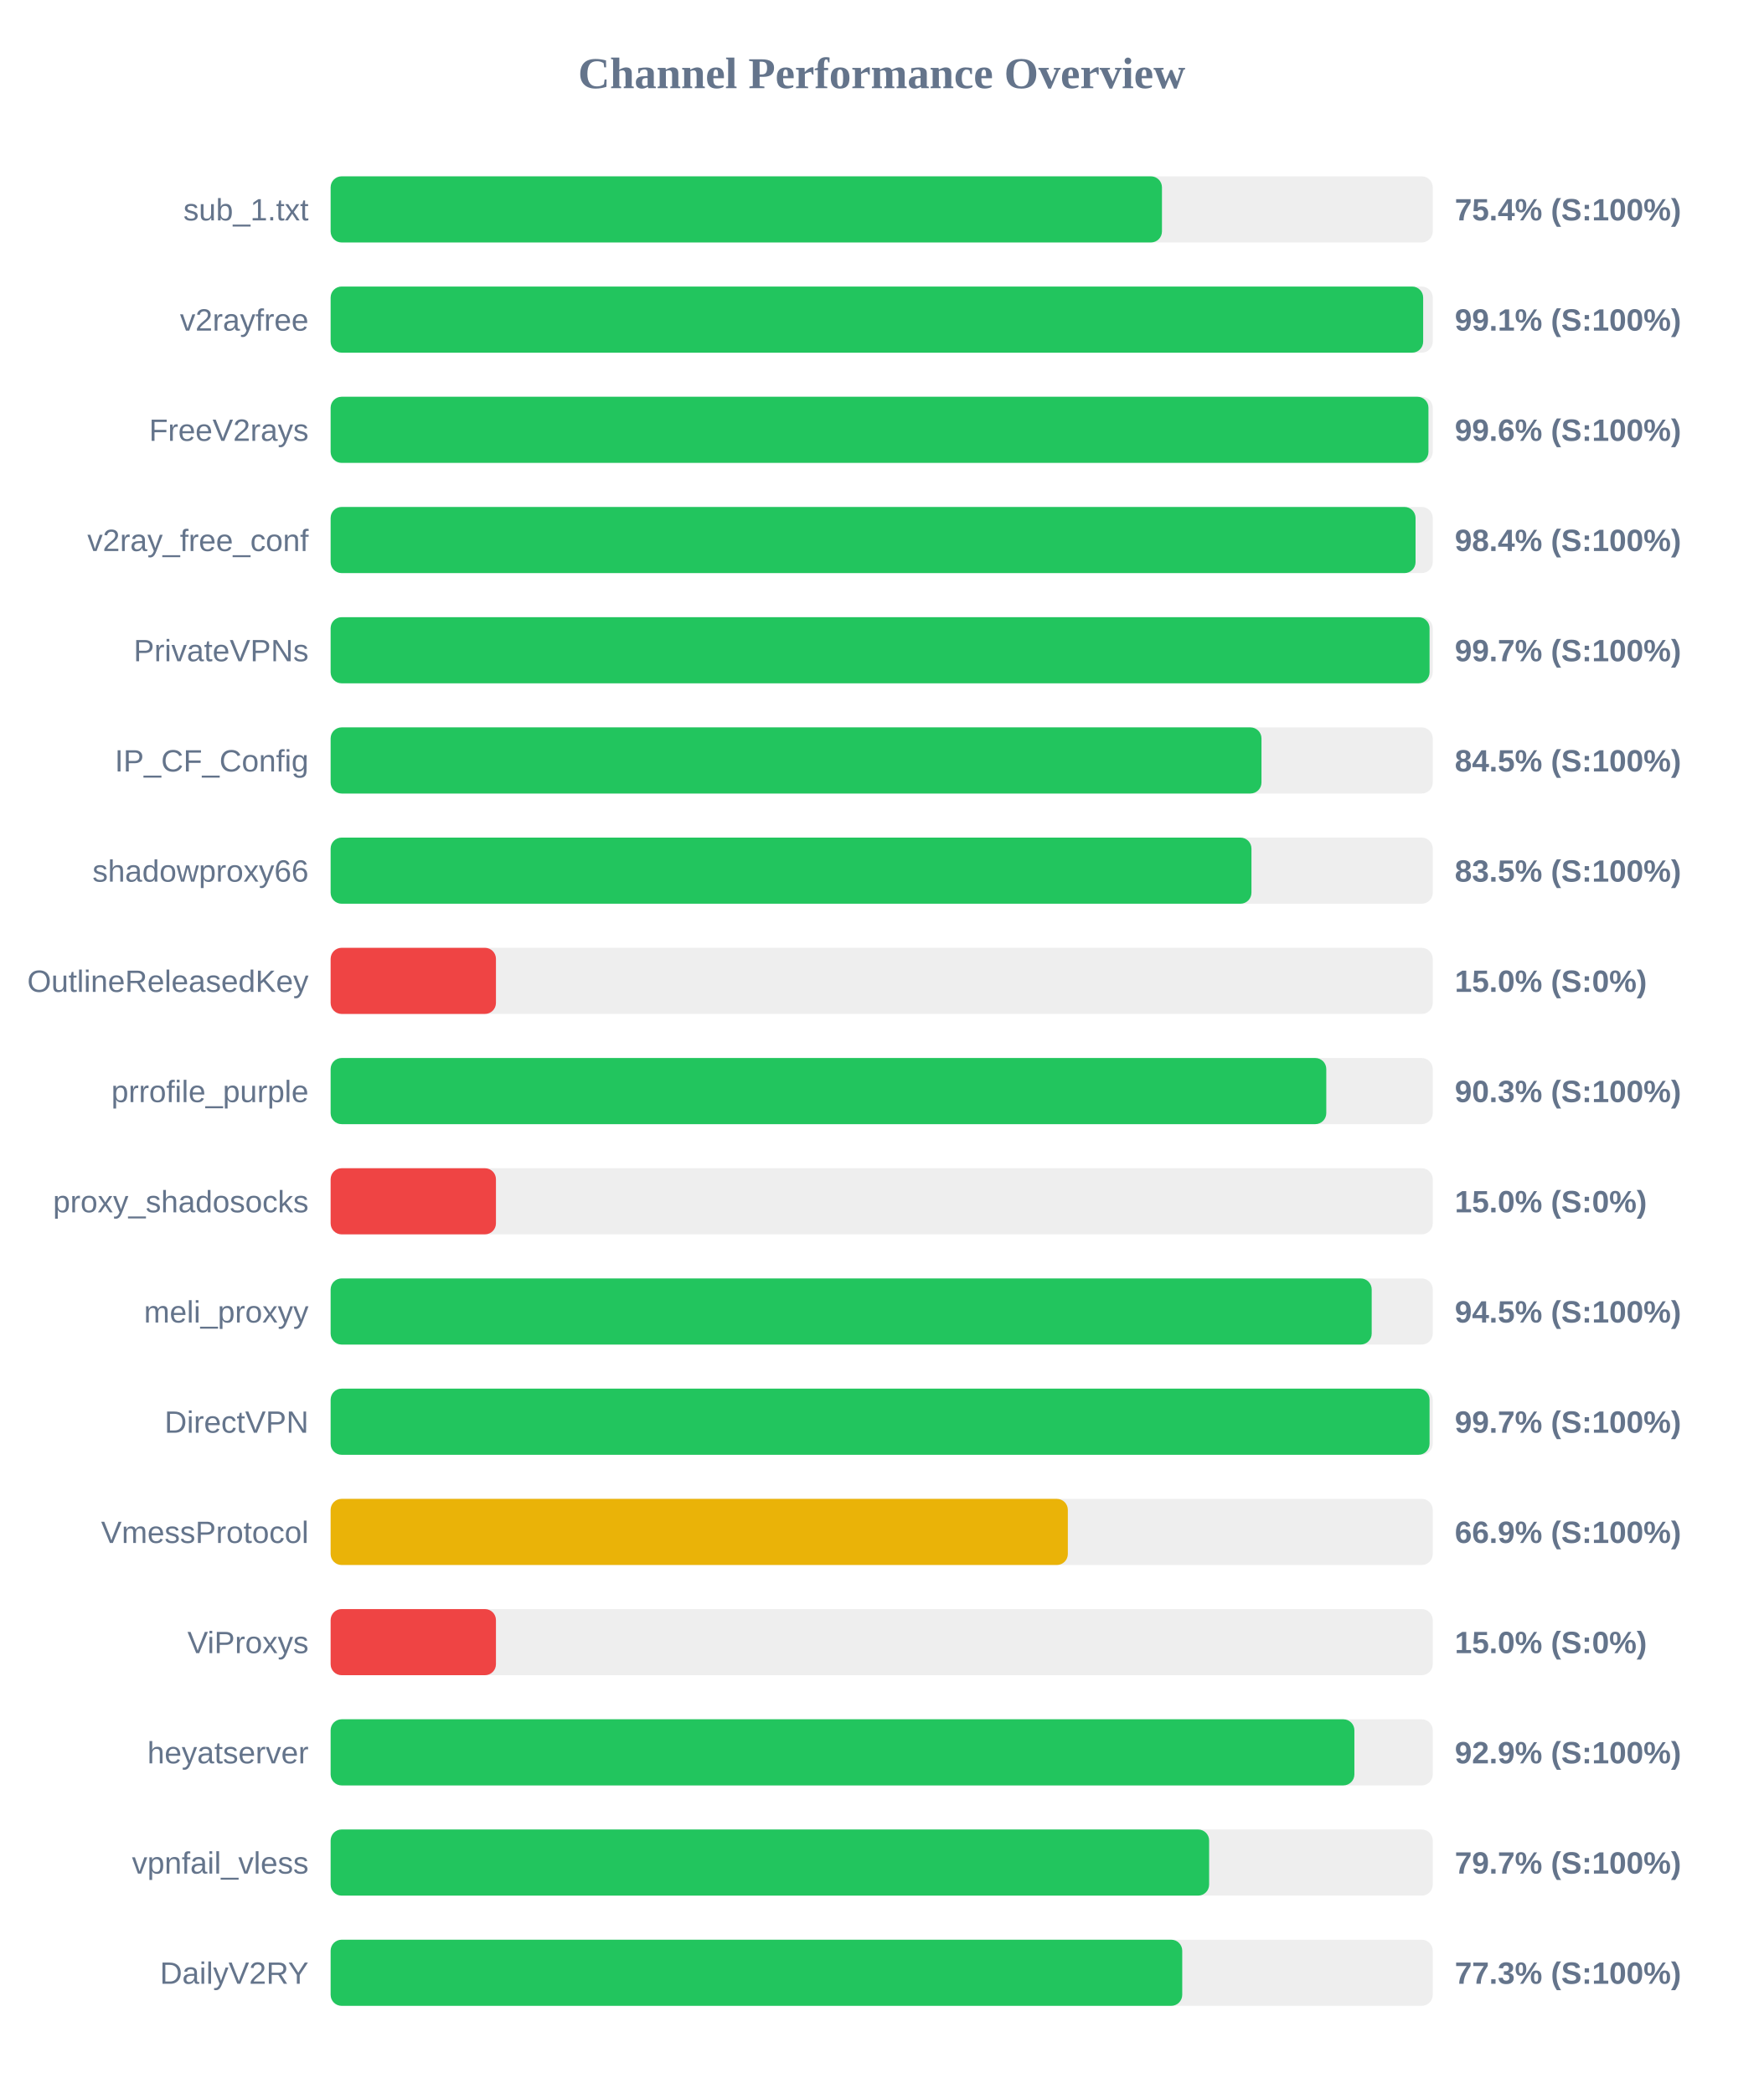
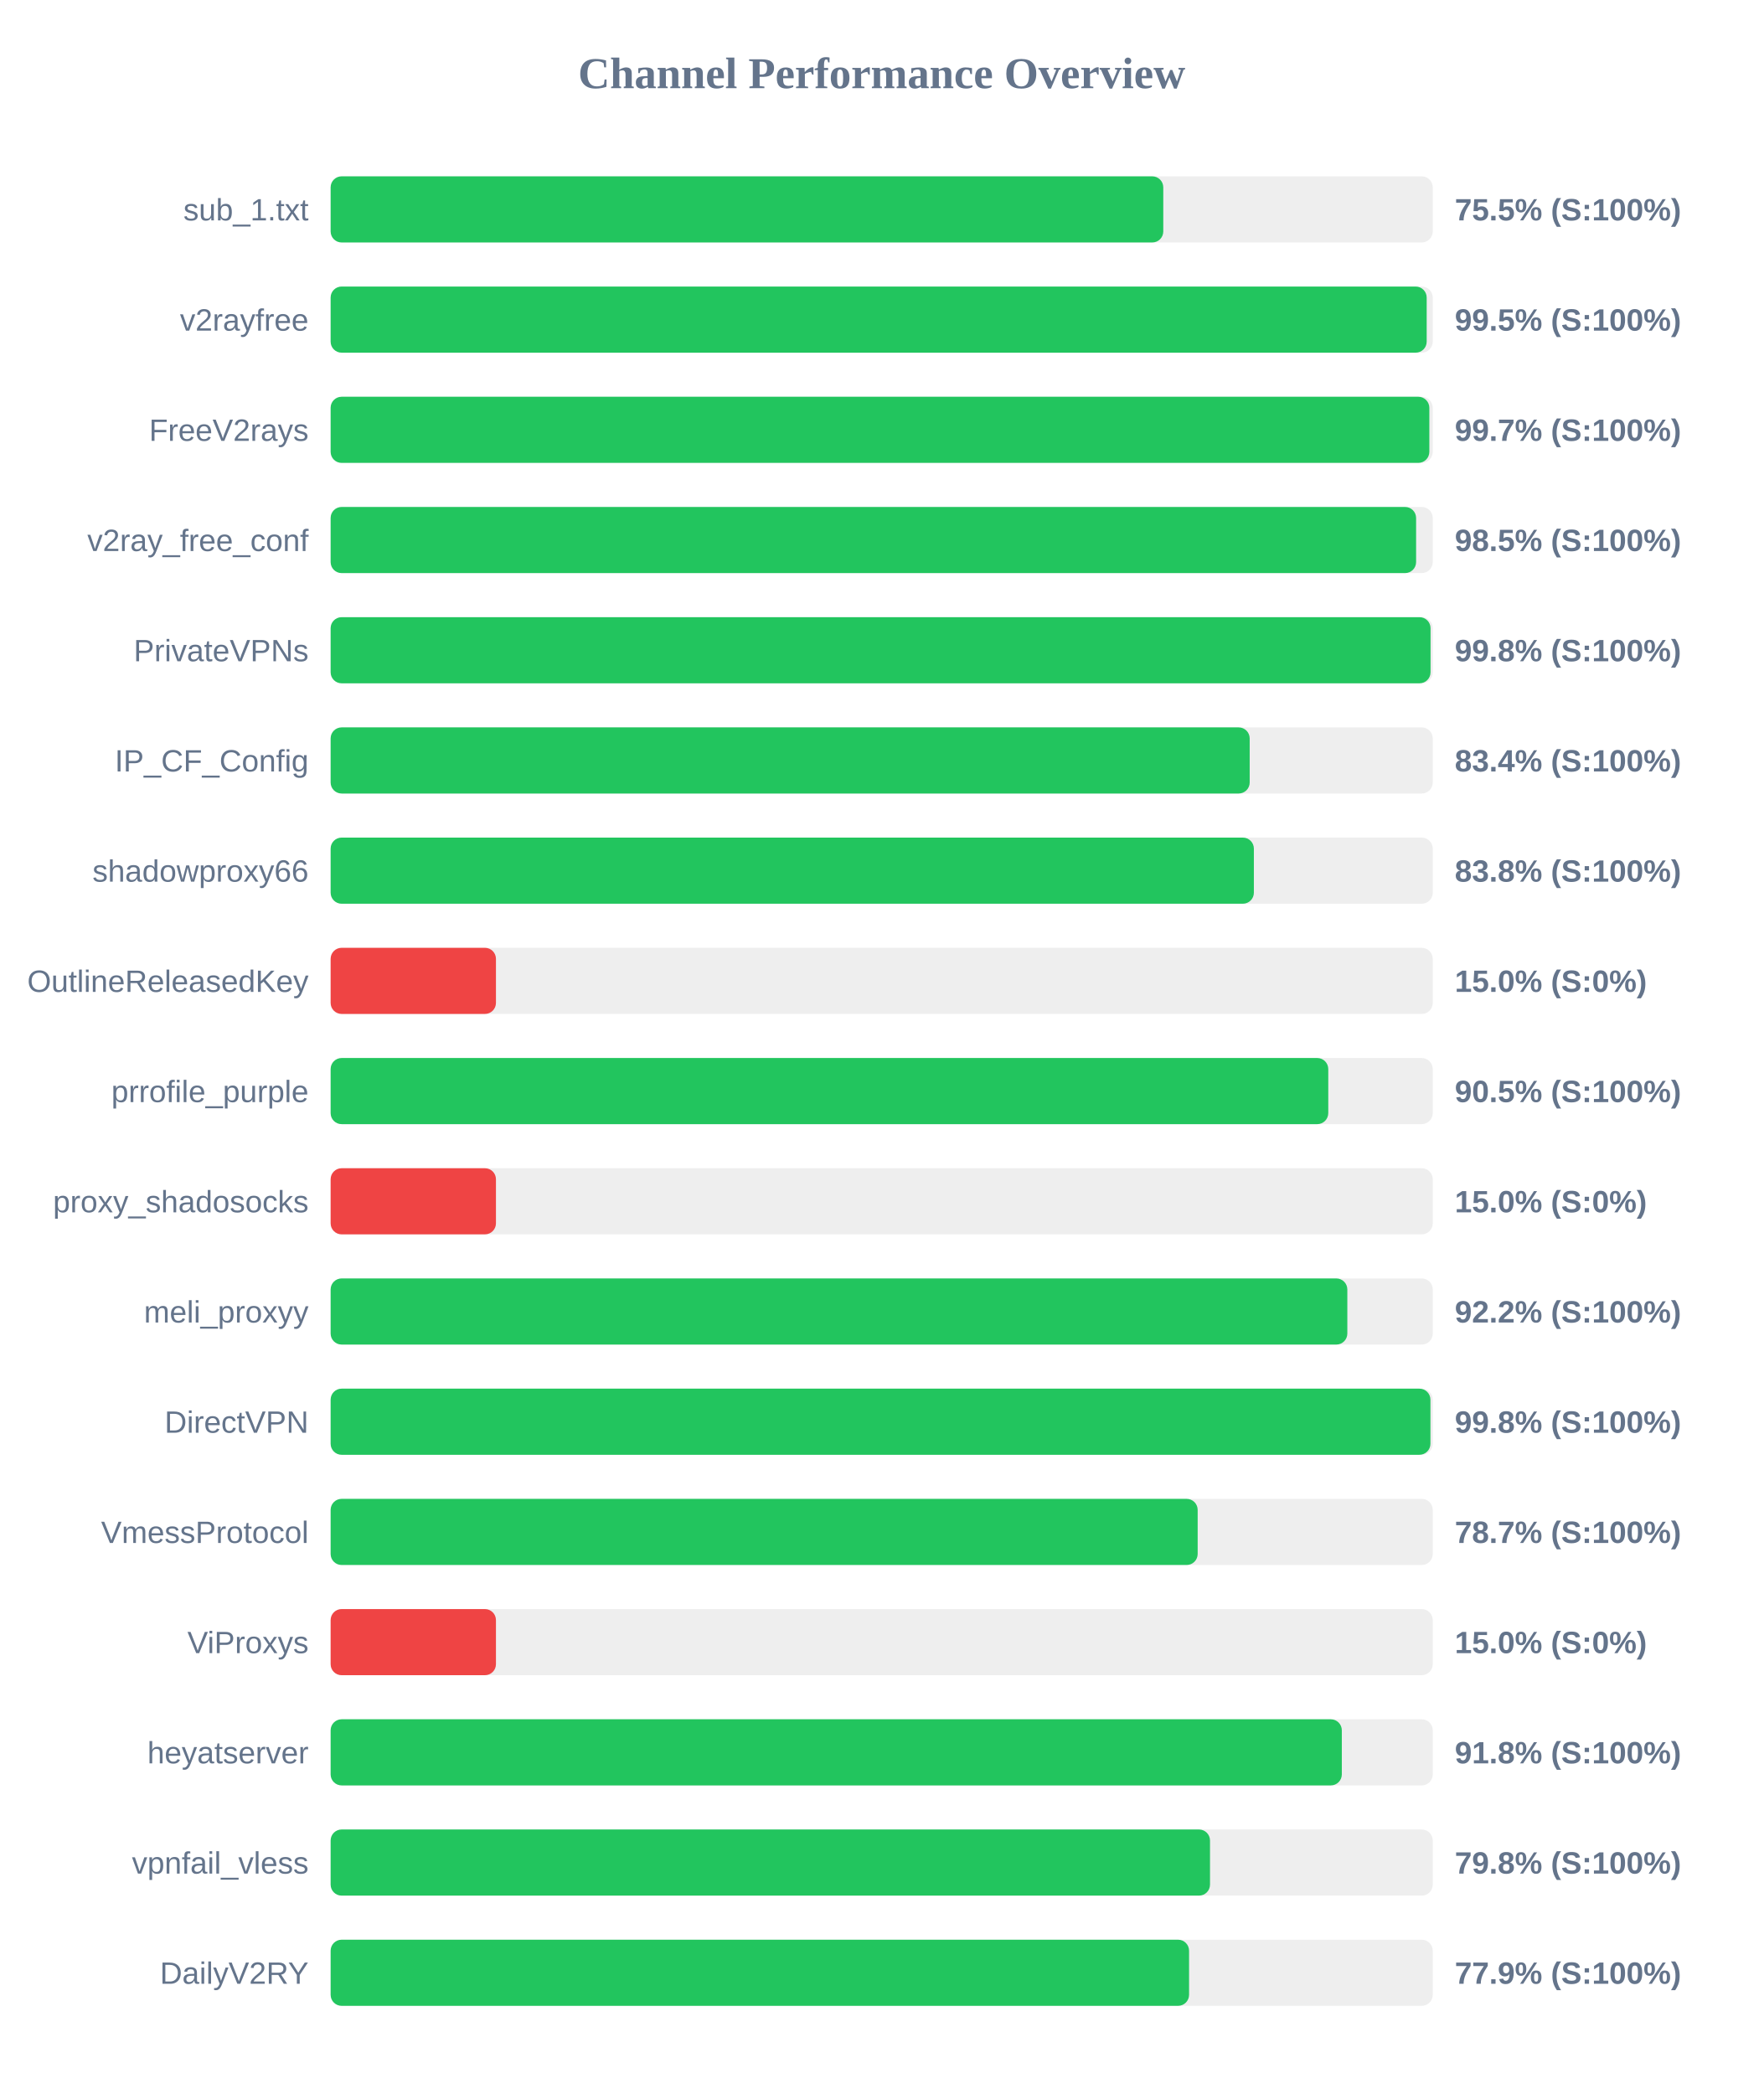
<svg xmlns="http://www.w3.org/2000/svg" width="800" height="950" version="1.1">
  <style>
        .row { font: 14px Arial; fill: #64748b; }
        .score { font: bold 14px Arial; fill: #64748b; }
    </style>
  <text x="400" y="40" text-anchor="middle" font-size="20px" font-weight="bold" fill="#64748b">Channel Performance Overview</text>
  <rect x="150" y="80" width="500" height="30" fill="#eee" rx="5" />
-   <rect x="150" y="80" width="377.15" height="30" fill="#22c55e" rx="5" />
+   <rect x="150" y="80" width="377.75" height="30" fill="#22c55e" rx="5" />
  <text x="140" y="100" text-anchor="end" class="row">sub_1.txt</text>
-   <text x="660" y="100" text-anchor="start" class="score">75.4% (S:100%)</text>
+   <text x="660" y="100" text-anchor="start" class="score">75.5% (S:100%)</text>
  <rect x="150" y="130" width="500" height="30" fill="#eee" rx="5" />
-   <rect x="150" y="130" width="495.65" height="30" fill="#22c55e" rx="5" />
+   <rect x="150" y="130" width="497.25" height="30" fill="#22c55e" rx="5" />
  <text x="140" y="150" text-anchor="end" class="row">v2rayfree</text>
-   <text x="660" y="150" text-anchor="start" class="score">99.1% (S:100%)</text>
+   <text x="660" y="150" text-anchor="start" class="score">99.5% (S:100%)</text>
  <rect x="150" y="180" width="500" height="30" fill="#eee" rx="5" />
-   <rect x="150" y="180" width="498.05" height="30" fill="#22c55e" rx="5" />
+   <rect x="150" y="180" width="498.45" height="30" fill="#22c55e" rx="5" />
  <text x="140" y="200" text-anchor="end" class="row">FreeV2rays</text>
-   <text x="660" y="200" text-anchor="start" class="score">99.6% (S:100%)</text>
+   <text x="660" y="200" text-anchor="start" class="score">99.7% (S:100%)</text>
  <rect x="150" y="230" width="500" height="30" fill="#eee" rx="5" />
-   <rect x="150" y="230" width="492.2" height="30" fill="#22c55e" rx="5" />
+   <rect x="150" y="230" width="492.45" height="30" fill="#22c55e" rx="5" />
  <text x="140" y="250" text-anchor="end" class="row">v2ray_free_conf</text>
-   <text x="660" y="250" text-anchor="start" class="score">98.4% (S:100%)</text>
+   <text x="660" y="250" text-anchor="start" class="score">98.5% (S:100%)</text>
  <rect x="150" y="280" width="500" height="30" fill="#eee" rx="5" />
-   <rect x="150" y="280" width="498.55" height="30" fill="#22c55e" rx="5" />
+   <rect x="150" y="280" width="499.0" height="30" fill="#22c55e" rx="5" />
  <text x="140" y="300" text-anchor="end" class="row">PrivateVPNs</text>
-   <text x="660" y="300" text-anchor="start" class="score">99.7% (S:100%)</text>
+   <text x="660" y="300" text-anchor="start" class="score">99.8% (S:100%)</text>
  <rect x="150" y="330" width="500" height="30" fill="#eee" rx="5" />
-   <rect x="150" y="330" width="422.3" height="30" fill="#22c55e" rx="5" />
+   <rect x="150" y="330" width="416.95" height="30" fill="#22c55e" rx="5" />
  <text x="140" y="350" text-anchor="end" class="row">IP_CF_Config</text>
-   <text x="660" y="350" text-anchor="start" class="score">84.5% (S:100%)</text>
+   <text x="660" y="350" text-anchor="start" class="score">83.4% (S:100%)</text>
  <rect x="150" y="380" width="500" height="30" fill="#eee" rx="5" />
-   <rect x="150" y="380" width="417.75" height="30" fill="#22c55e" rx="5" />
+   <rect x="150" y="380" width="418.85" height="30" fill="#22c55e" rx="5" />
  <text x="140" y="400" text-anchor="end" class="row">shadowproxy66</text>
-   <text x="660" y="400" text-anchor="start" class="score">83.5% (S:100%)</text>
+   <text x="660" y="400" text-anchor="start" class="score">83.8% (S:100%)</text>
  <rect x="150" y="430" width="500" height="30" fill="#eee" rx="5" />
  <rect x="150" y="430" width="75.0" height="30" fill="#ef4444" rx="5" />
  <text x="140" y="450" text-anchor="end" class="row">OutlineReleasedKey</text>
  <text x="660" y="450" text-anchor="start" class="score">15.0% (S:0%)</text>
  <rect x="150" y="480" width="500" height="30" fill="#eee" rx="5" />
-   <rect x="150" y="480" width="451.7" height="30" fill="#22c55e" rx="5" />
+   <rect x="150" y="480" width="452.6" height="30" fill="#22c55e" rx="5" />
  <text x="140" y="500" text-anchor="end" class="row">prrofile_purple</text>
-   <text x="660" y="500" text-anchor="start" class="score">90.3% (S:100%)</text>
+   <text x="660" y="500" text-anchor="start" class="score">90.5% (S:100%)</text>
  <rect x="150" y="530" width="500" height="30" fill="#eee" rx="5" />
  <rect x="150" y="530" width="75.0" height="30" fill="#ef4444" rx="5" />
  <text x="140" y="550" text-anchor="end" class="row">proxy_shadosocks</text>
  <text x="660" y="550" text-anchor="start" class="score">15.0% (S:0%)</text>
  <rect x="150" y="580" width="500" height="30" fill="#eee" rx="5" />
-   <rect x="150" y="580" width="472.3" height="30" fill="#22c55e" rx="5" />
+   <rect x="150" y="580" width="461.25" height="30" fill="#22c55e" rx="5" />
  <text x="140" y="600" text-anchor="end" class="row">meli_proxyy</text>
-   <text x="660" y="600" text-anchor="start" class="score">94.5% (S:100%)</text>
+   <text x="660" y="600" text-anchor="start" class="score">92.2% (S:100%)</text>
  <rect x="150" y="630" width="500" height="30" fill="#eee" rx="5" />
-   <rect x="150" y="630" width="498.55" height="30" fill="#22c55e" rx="5" />
+   <rect x="150" y="630" width="498.95" height="30" fill="#22c55e" rx="5" />
  <text x="140" y="650" text-anchor="end" class="row">DirectVPN</text>
-   <text x="660" y="650" text-anchor="start" class="score">99.7% (S:100%)</text>
+   <text x="660" y="650" text-anchor="start" class="score">99.8% (S:100%)</text>
  <rect x="150" y="680" width="500" height="30" fill="#eee" rx="5" />
-   <rect x="150" y="680" width="334.45" height="30" fill="#eab308" rx="5" />
+   <rect x="150" y="680" width="393.35" height="30" fill="#22c55e" rx="5" />
  <text x="140" y="700" text-anchor="end" class="row">VmessProtocol</text>
-   <text x="660" y="700" text-anchor="start" class="score">66.9% (S:100%)</text>
+   <text x="660" y="700" text-anchor="start" class="score">78.7% (S:100%)</text>
  <rect x="150" y="730" width="500" height="30" fill="#eee" rx="5" />
  <rect x="150" y="730" width="75.0" height="30" fill="#ef4444" rx="5" />
  <text x="140" y="750" text-anchor="end" class="row">ViProxys</text>
  <text x="660" y="750" text-anchor="start" class="score">15.0% (S:0%)</text>
  <rect x="150" y="780" width="500" height="30" fill="#eee" rx="5" />
-   <rect x="150" y="780" width="464.45" height="30" fill="#22c55e" rx="5" />
+   <rect x="150" y="780" width="458.75" height="30" fill="#22c55e" rx="5" />
  <text x="140" y="800" text-anchor="end" class="row">heyatserver</text>
-   <text x="660" y="800" text-anchor="start" class="score">92.9% (S:100%)</text>
+   <text x="660" y="800" text-anchor="start" class="score">91.8% (S:100%)</text>
  <rect x="150" y="830" width="500" height="30" fill="#eee" rx="5" />
-   <rect x="150" y="830" width="398.55" height="30" fill="#22c55e" rx="5" />
+   <rect x="150" y="830" width="398.95" height="30" fill="#22c55e" rx="5" />
  <text x="140" y="850" text-anchor="end" class="row">vpnfail_vless</text>
-   <text x="660" y="850" text-anchor="start" class="score">79.7% (S:100%)</text>
+   <text x="660" y="850" text-anchor="start" class="score">79.8% (S:100%)</text>
  <rect x="150" y="880" width="500" height="30" fill="#eee" rx="5" />
-   <rect x="150" y="880" width="386.35" height="30" fill="#22c55e" rx="5" />
+   <rect x="150" y="880" width="389.45" height="30" fill="#22c55e" rx="5" />
  <text x="140" y="900" text-anchor="end" class="row">DailyV2RY</text>
-   <text x="660" y="900" text-anchor="start" class="score">77.3% (S:100%)</text>
+   <text x="660" y="900" text-anchor="start" class="score">77.9% (S:100%)</text>
</svg>
